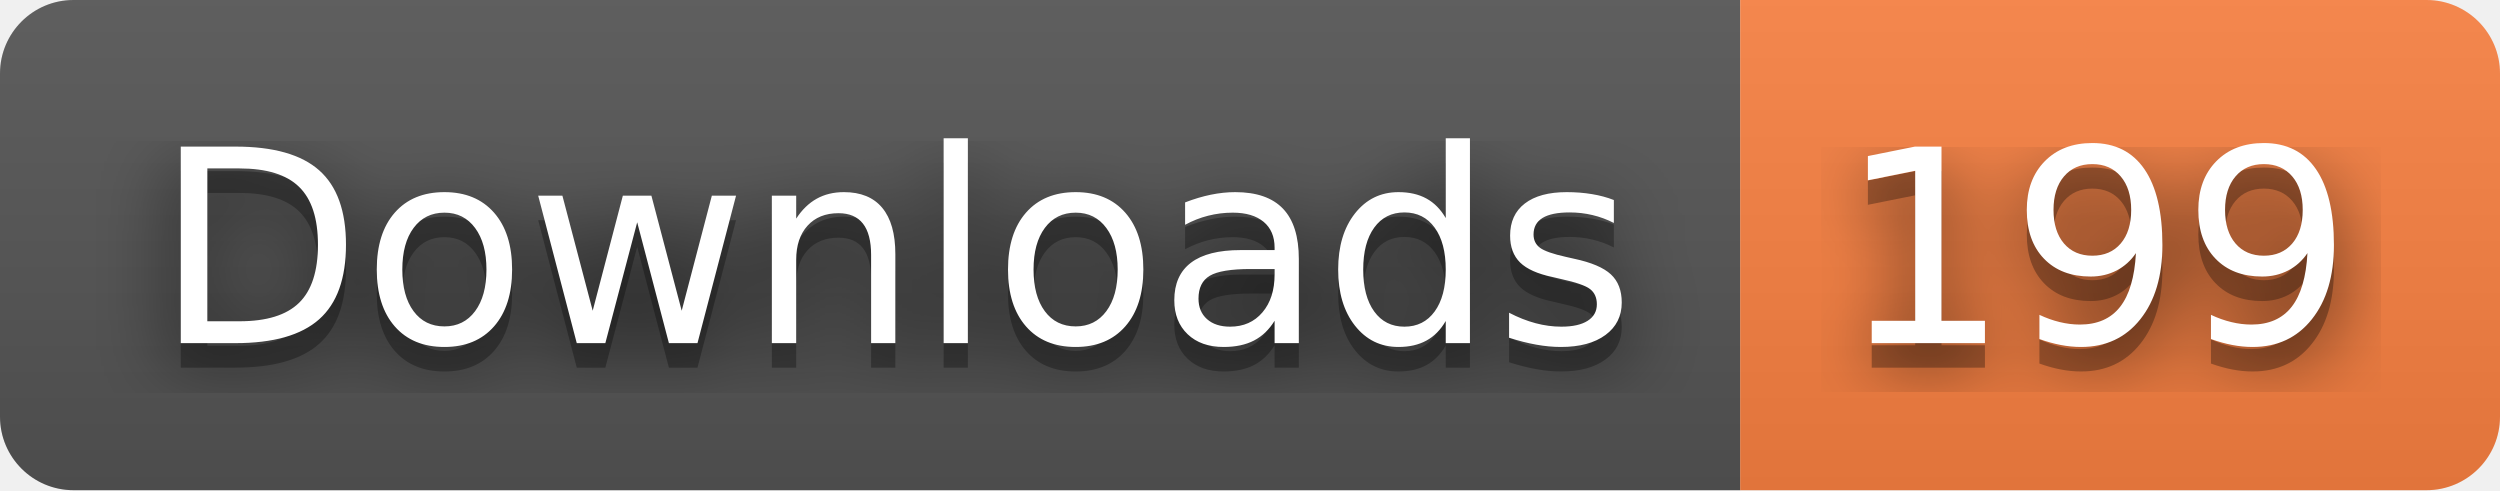
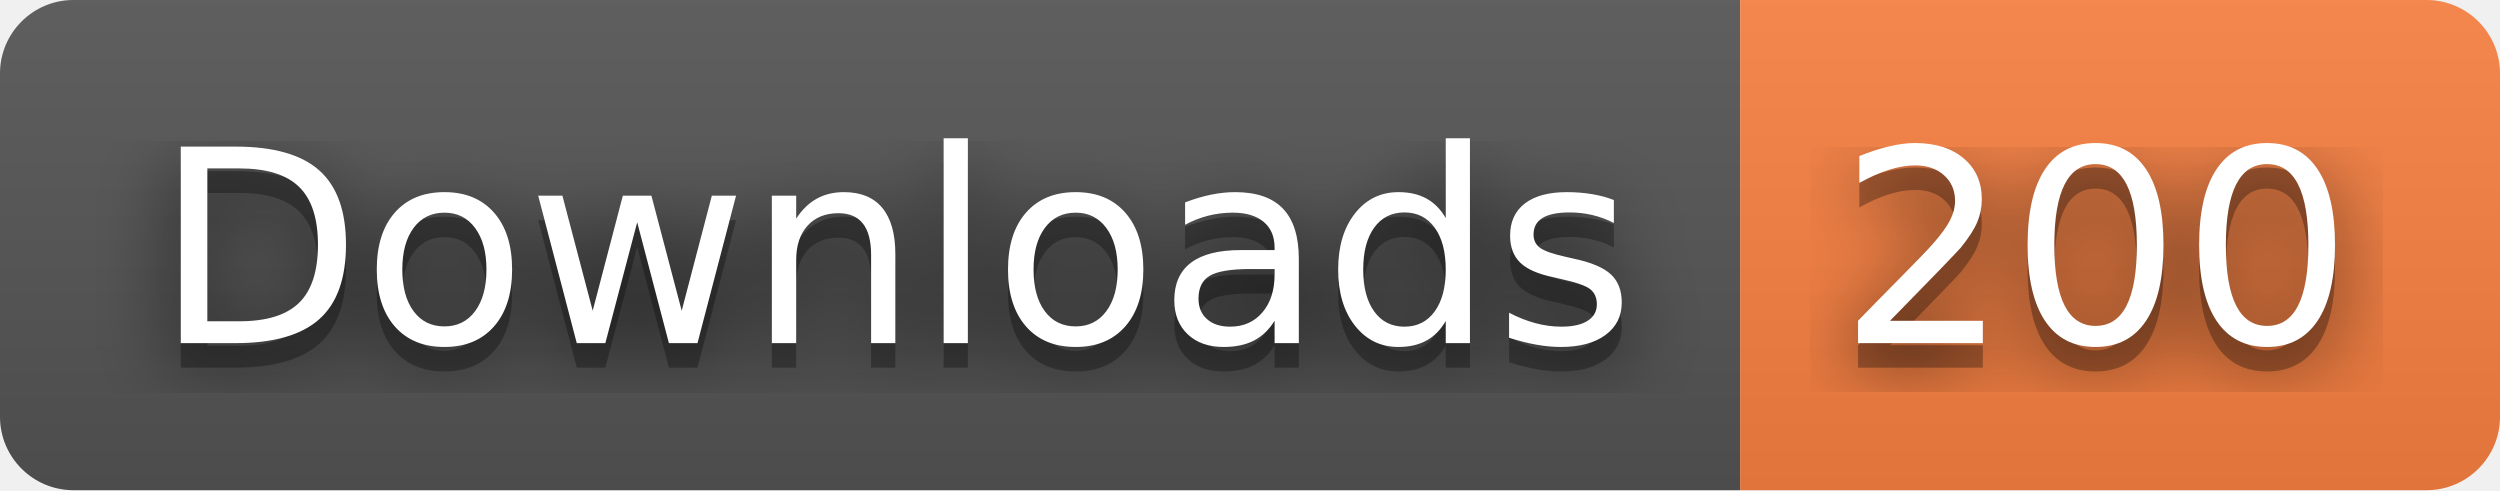
- <svg xmlns="http://www.w3.org/2000/svg" width="102" height="20" role="img" aria-label="Downloads: 199">
+ <svg xmlns="http://www.w3.org/2000/svg" width="102" height="20" role="img" aria-label="Downloads: 200">
  <filter id="blur">
    <feGaussianBlur stdDeviation="16" />
  </filter>
  <linearGradient id="s" x2="0" y2="100%">
    <stop offset="0" stop-color="#bbb" stop-opacity=".1" />
    <stop offset="1" stop-opacity=".1" />
  </linearGradient>
  <clipPath id="r">
    <rect width="102" height="20" rx="3" />
  </clipPath>
  <g clip-path="url(#r)">
    <rect width="71" height="20" fill="#555" />
    <rect x="71" width="31" height="20" fill="#fa8142" />
    <rect width="102" height="20" fill="url(#s)" />
  </g>
  <g fill="#fff" text-anchor="middle" font-family="Verdana,Geneva,DejaVu Sans,sans-serif" text-rendering="geometricPrecision" font-size="110">
    <g transform="scale(.1)">
      <g aria-hidden="true" fill="#010101">
        <text x="365" y="150" fill-opacity=".8" filter="url(#blur)" textLength="610">Downloads</text>
        <text x="365" y="150" fill-opacity=".3" textLength="610">Downloads</text>
      </g>
      <text x="365" y="140" textLength="610">Downloads</text>
    </g>
    <g transform="scale(.1)">
      <g aria-hidden="true" fill="#010101">
-         <text x="855" y="150" fill-opacity=".8" filter="url(#blur)" textLength="210">199</text>
-         <text x="855" y="150" fill-opacity=".3" textLength="210">199</text>
+         <text x="855" y="150" fill-opacity=".8" filter="url(#blur)" textLength="210">200</text>
+         <text x="855" y="150" fill-opacity=".3" textLength="210">200</text>
      </g>
-       <text x="855" y="140" textLength="210">199</text>
+       <text x="855" y="140" textLength="210">200</text>
    </g>
  </g>
</svg>
